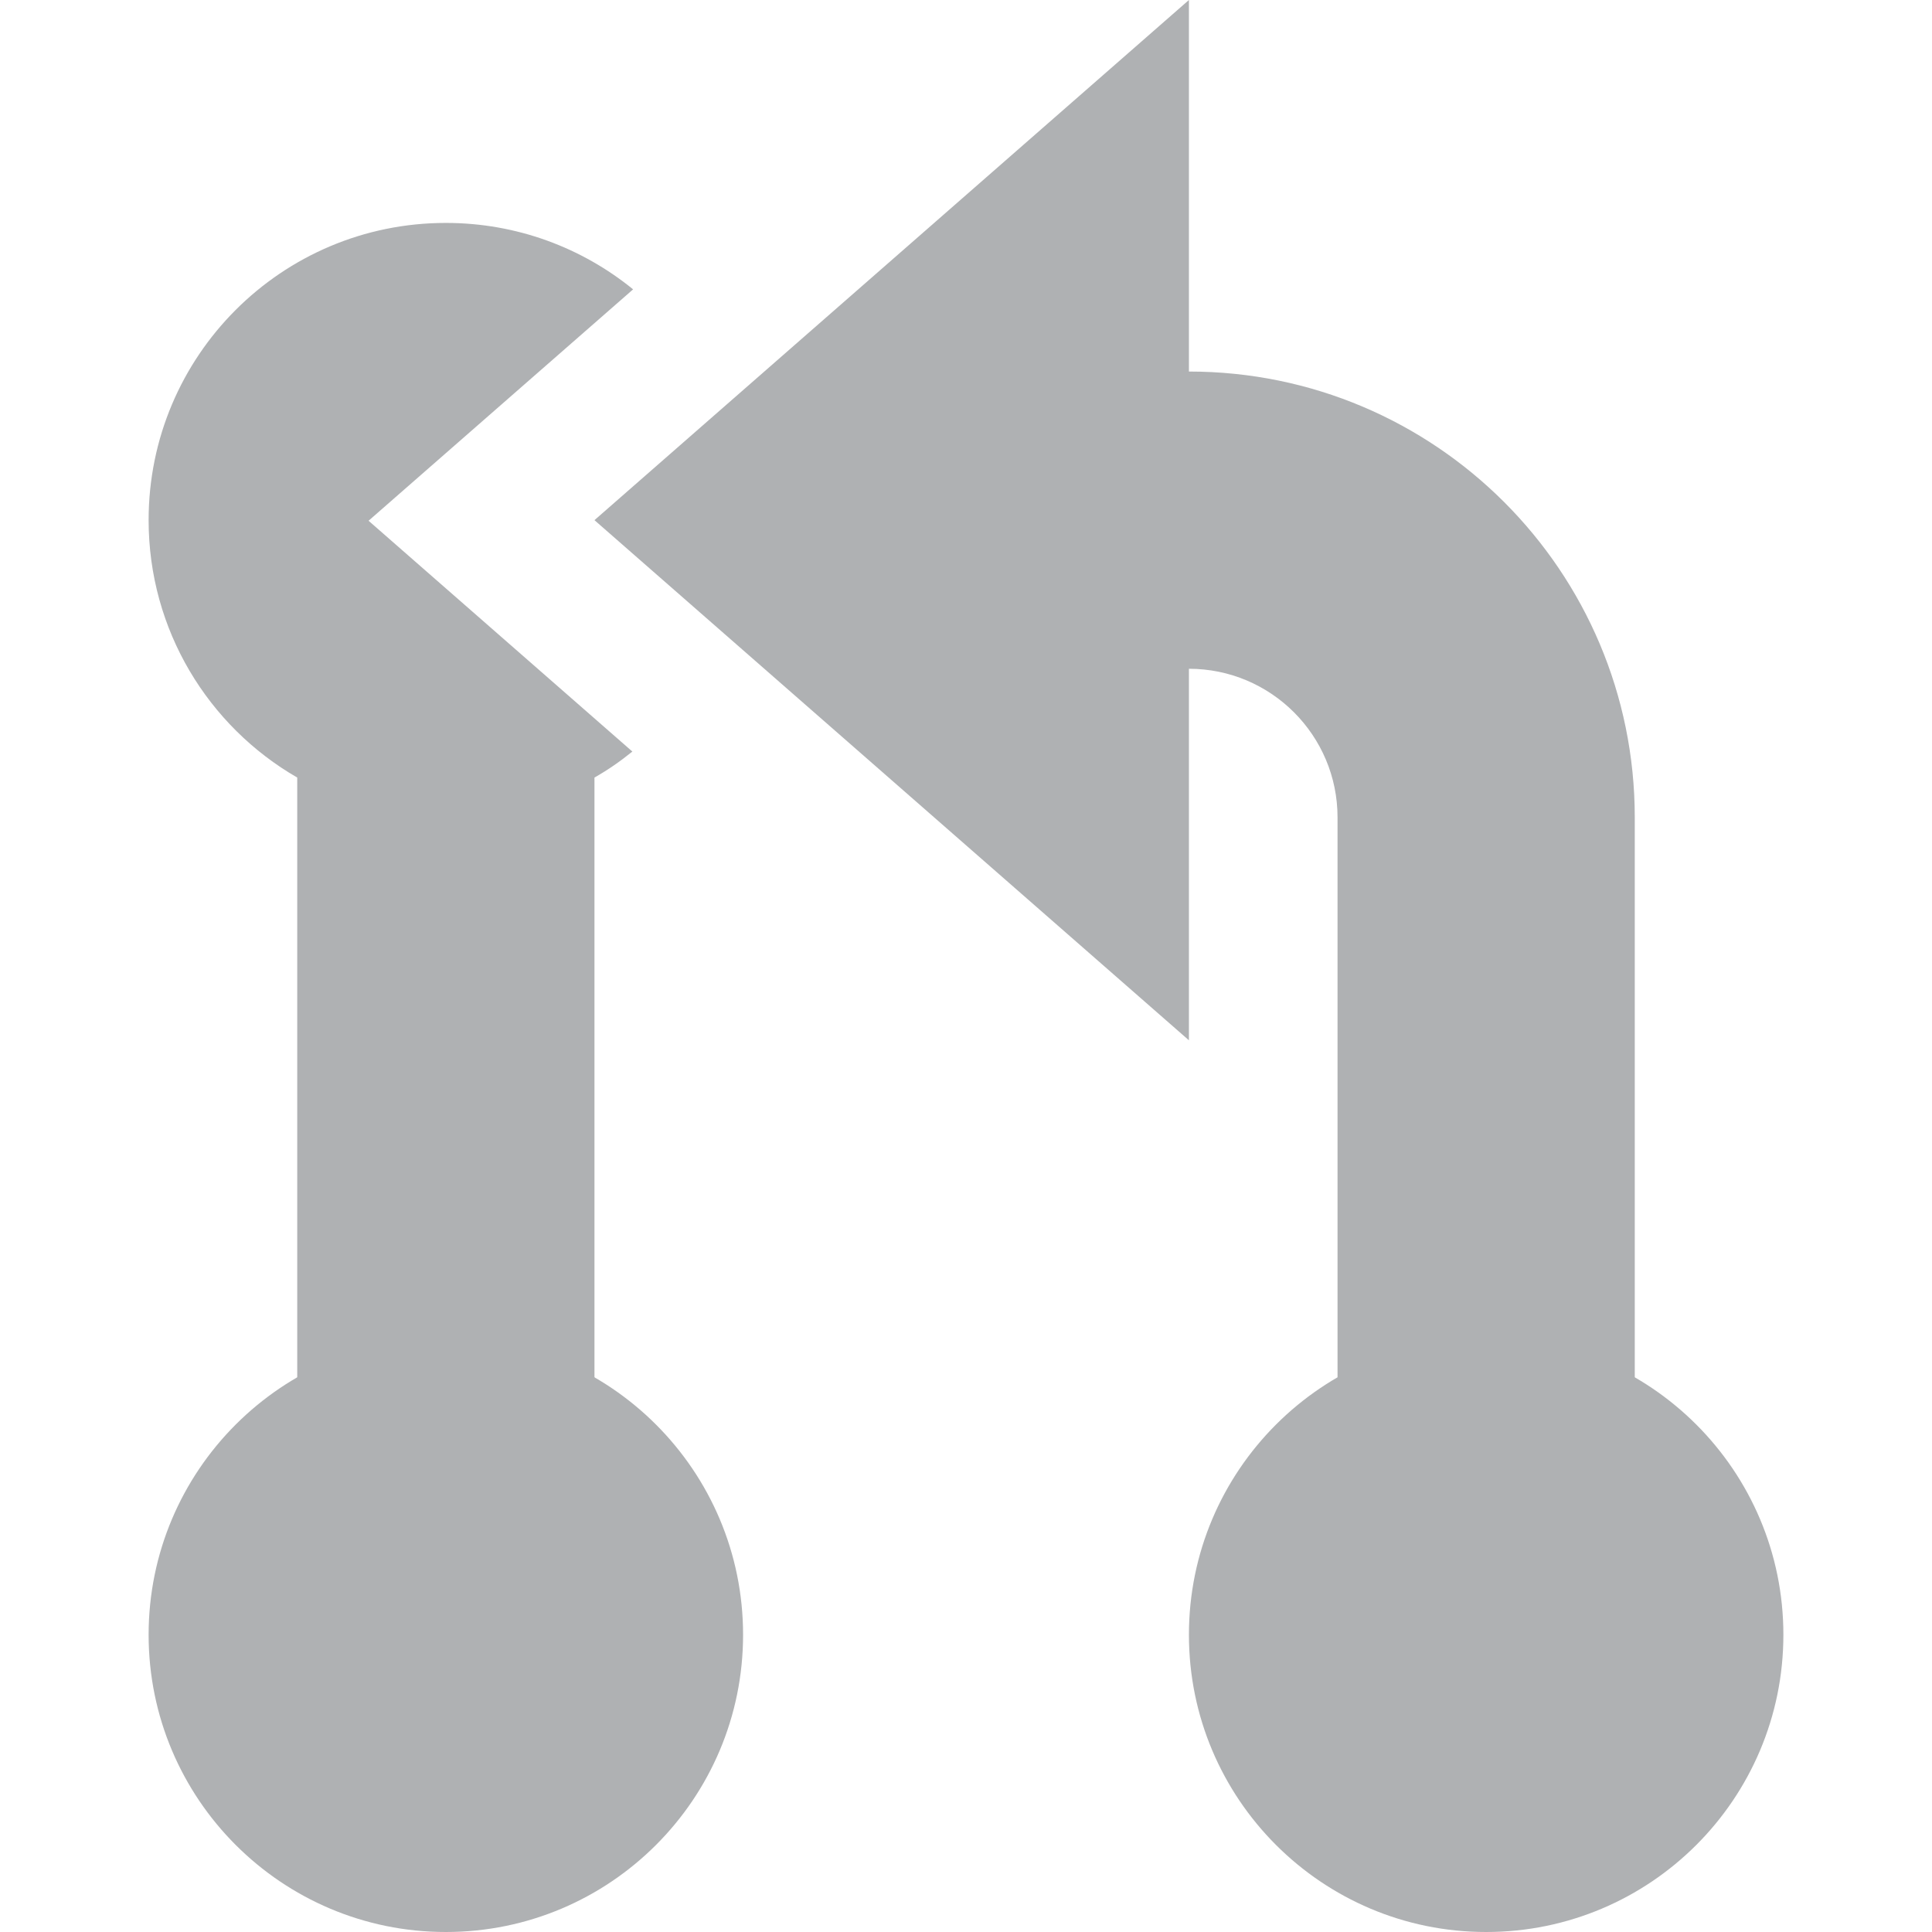
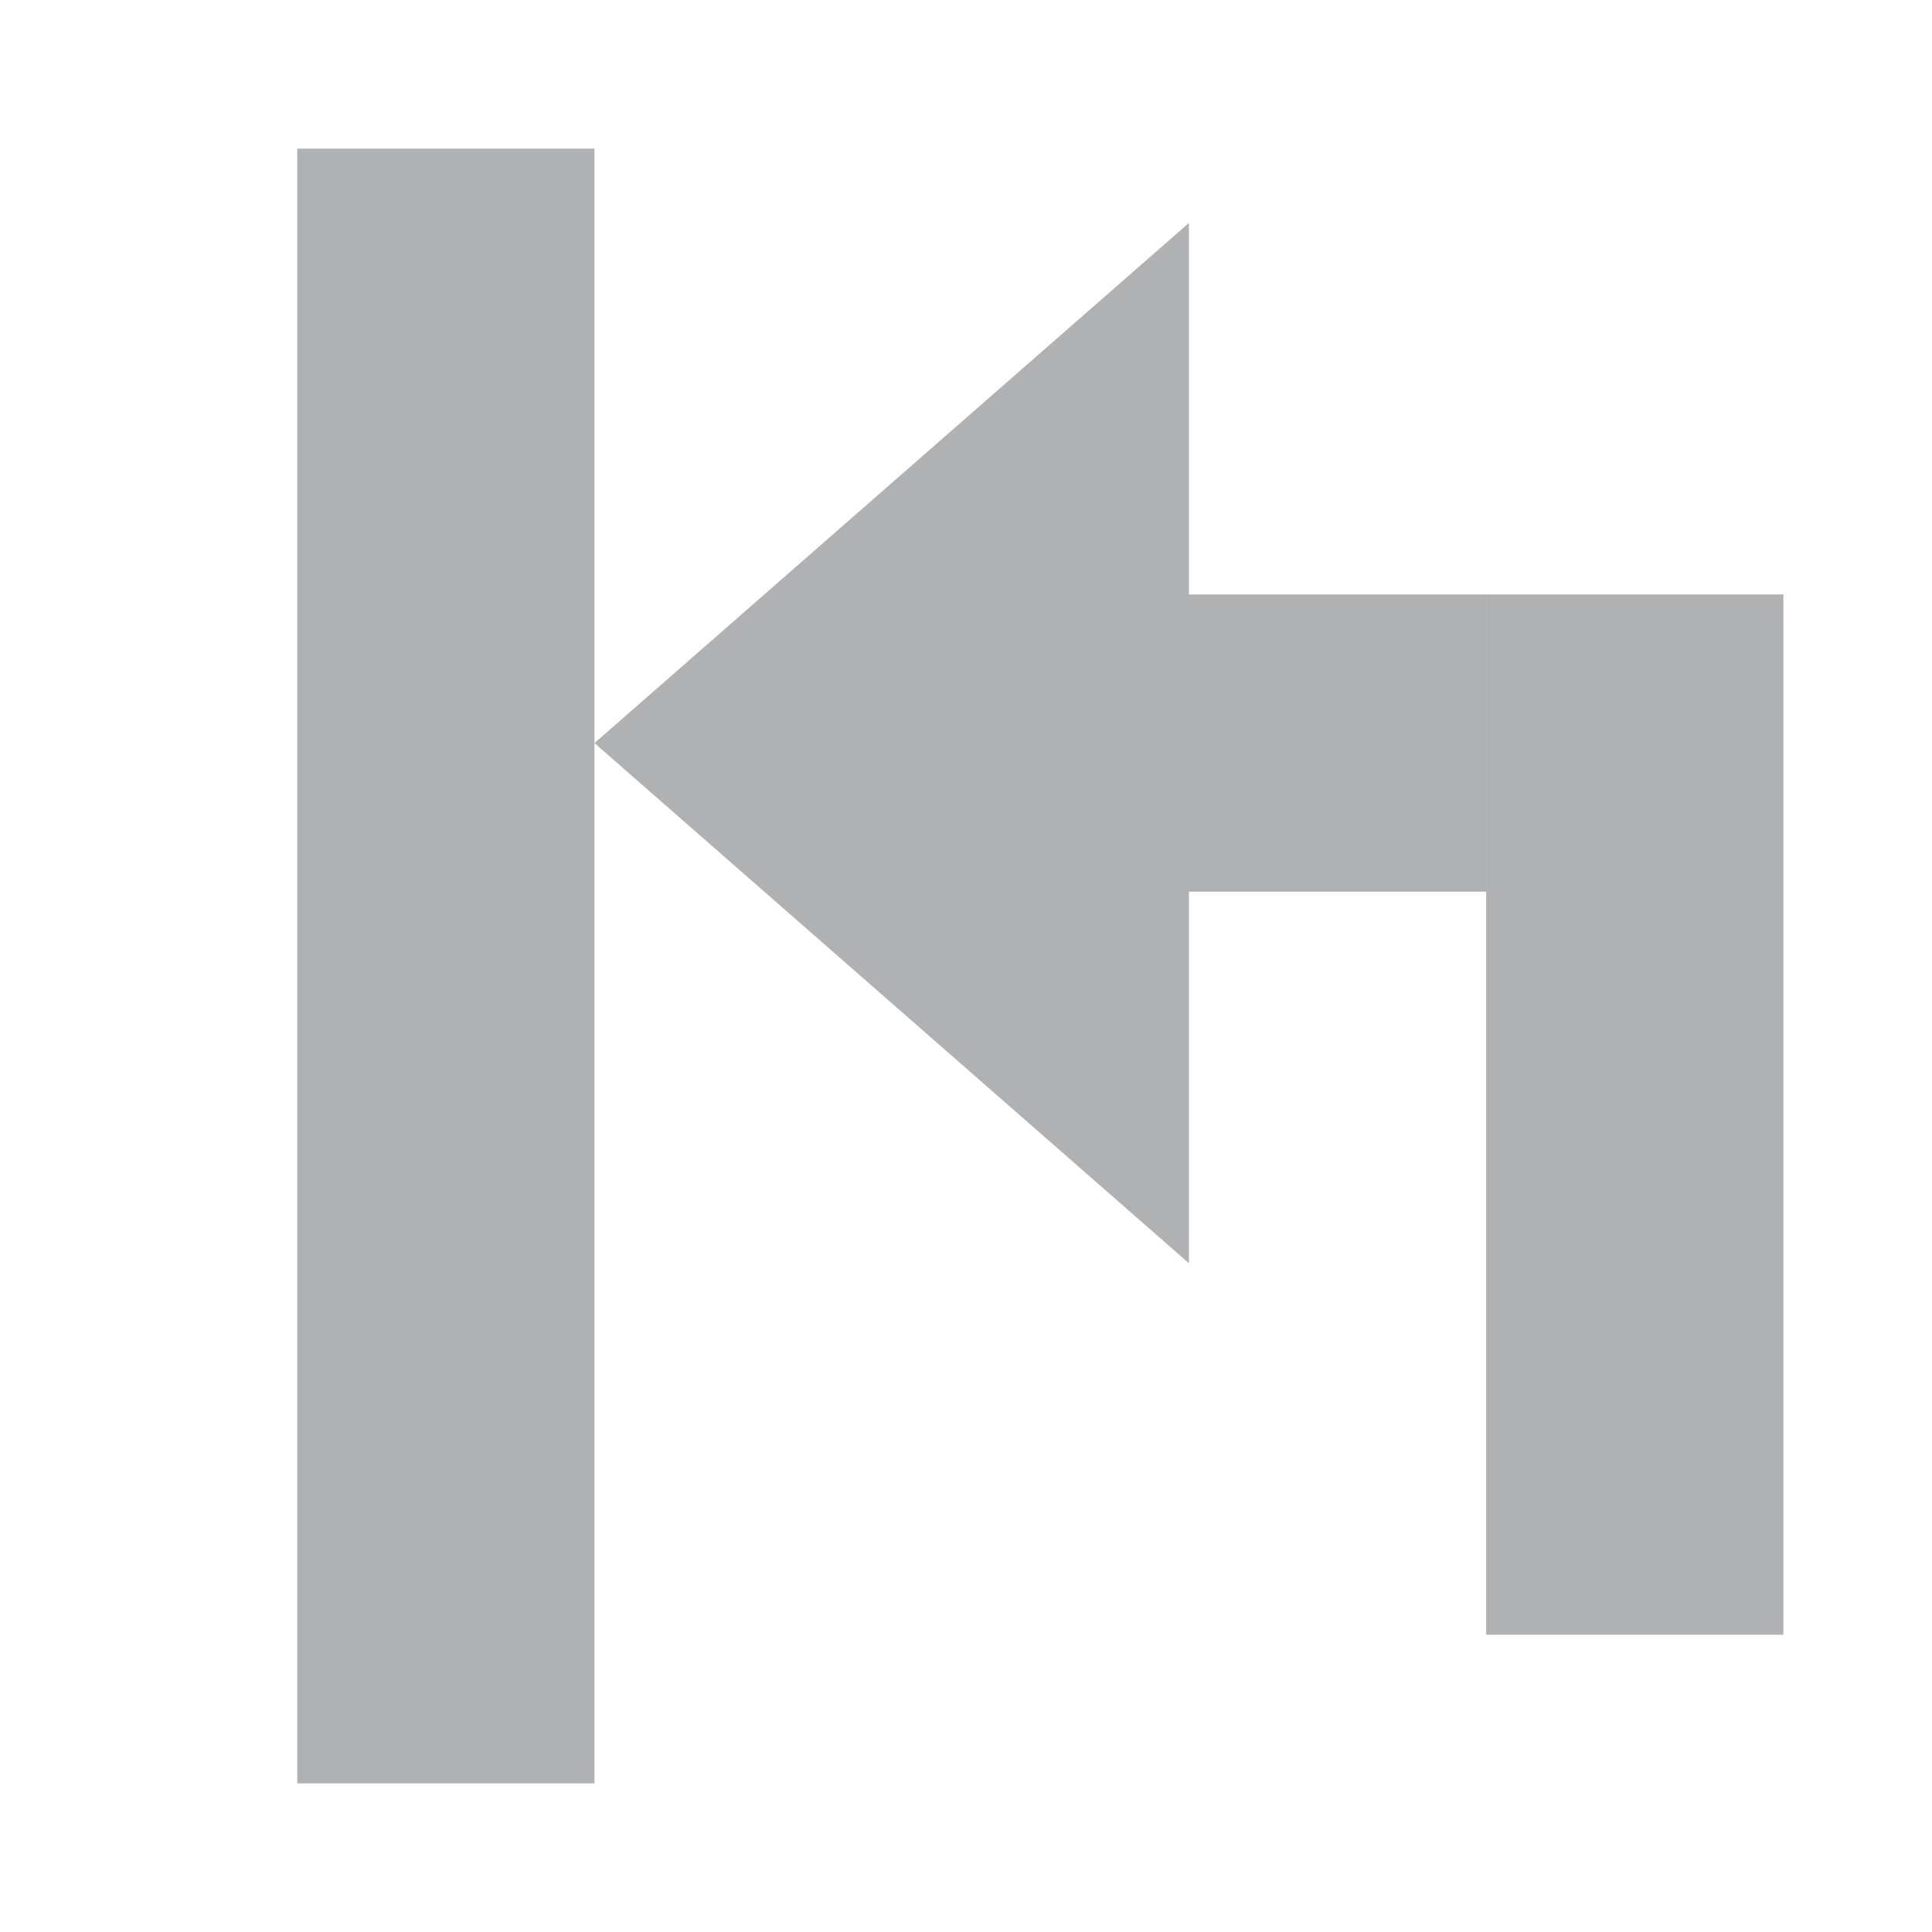
<svg xmlns="http://www.w3.org/2000/svg" width="13" height="13" viewBox="0 0 13 13">
-   <g fill="#AFB1B3" fill-rule="evenodd" transform="translate(1)">
-     <path d="M3.26 1.947L1.48 3.504 3.255 5.057C3.175 5.122 3.09 5.181 3 5.232L3 12 1 12 1 5.232C.402 4.887 9.06584418e-17 4.24 0 3.5-1.3527075e-16 2.395.895 1.5 2 1.5 2.477 1.5 2.916 1.667 3.26 1.947zM8 11.5L8 5.5C8 4.948 7.552 4.5 7 4.5L6 4.5 6 2.5 7 2.5C8.657 2.5 10 3.843 10 5.5L10 11.5 8 11.5z" />
-     <polygon points="5 1.5 8.5 5.5 1.5 5.5" transform="rotate(-90 5 3.5)" />
-     <rect width="4" height="4" y="9" rx="2" />
-     <rect width="4" height="4" x="7" y="9" rx="2" />
+   <g fill="none" fill-rule="evenodd">
+     <rect width="2" height="11" x="2" y="1" fill="#AFB1B3" />
+     <g fill="#AFB1B3" transform="rotate(-90 7.5 3.5)">
+       <rect width="7" height="2" y="6" />
+       <rect width="2" height="4" x="5" y="2" />
+       <polygon points="6 0 9.5 4 2.5 4" />
+     </g>
  </g>
</svg>
